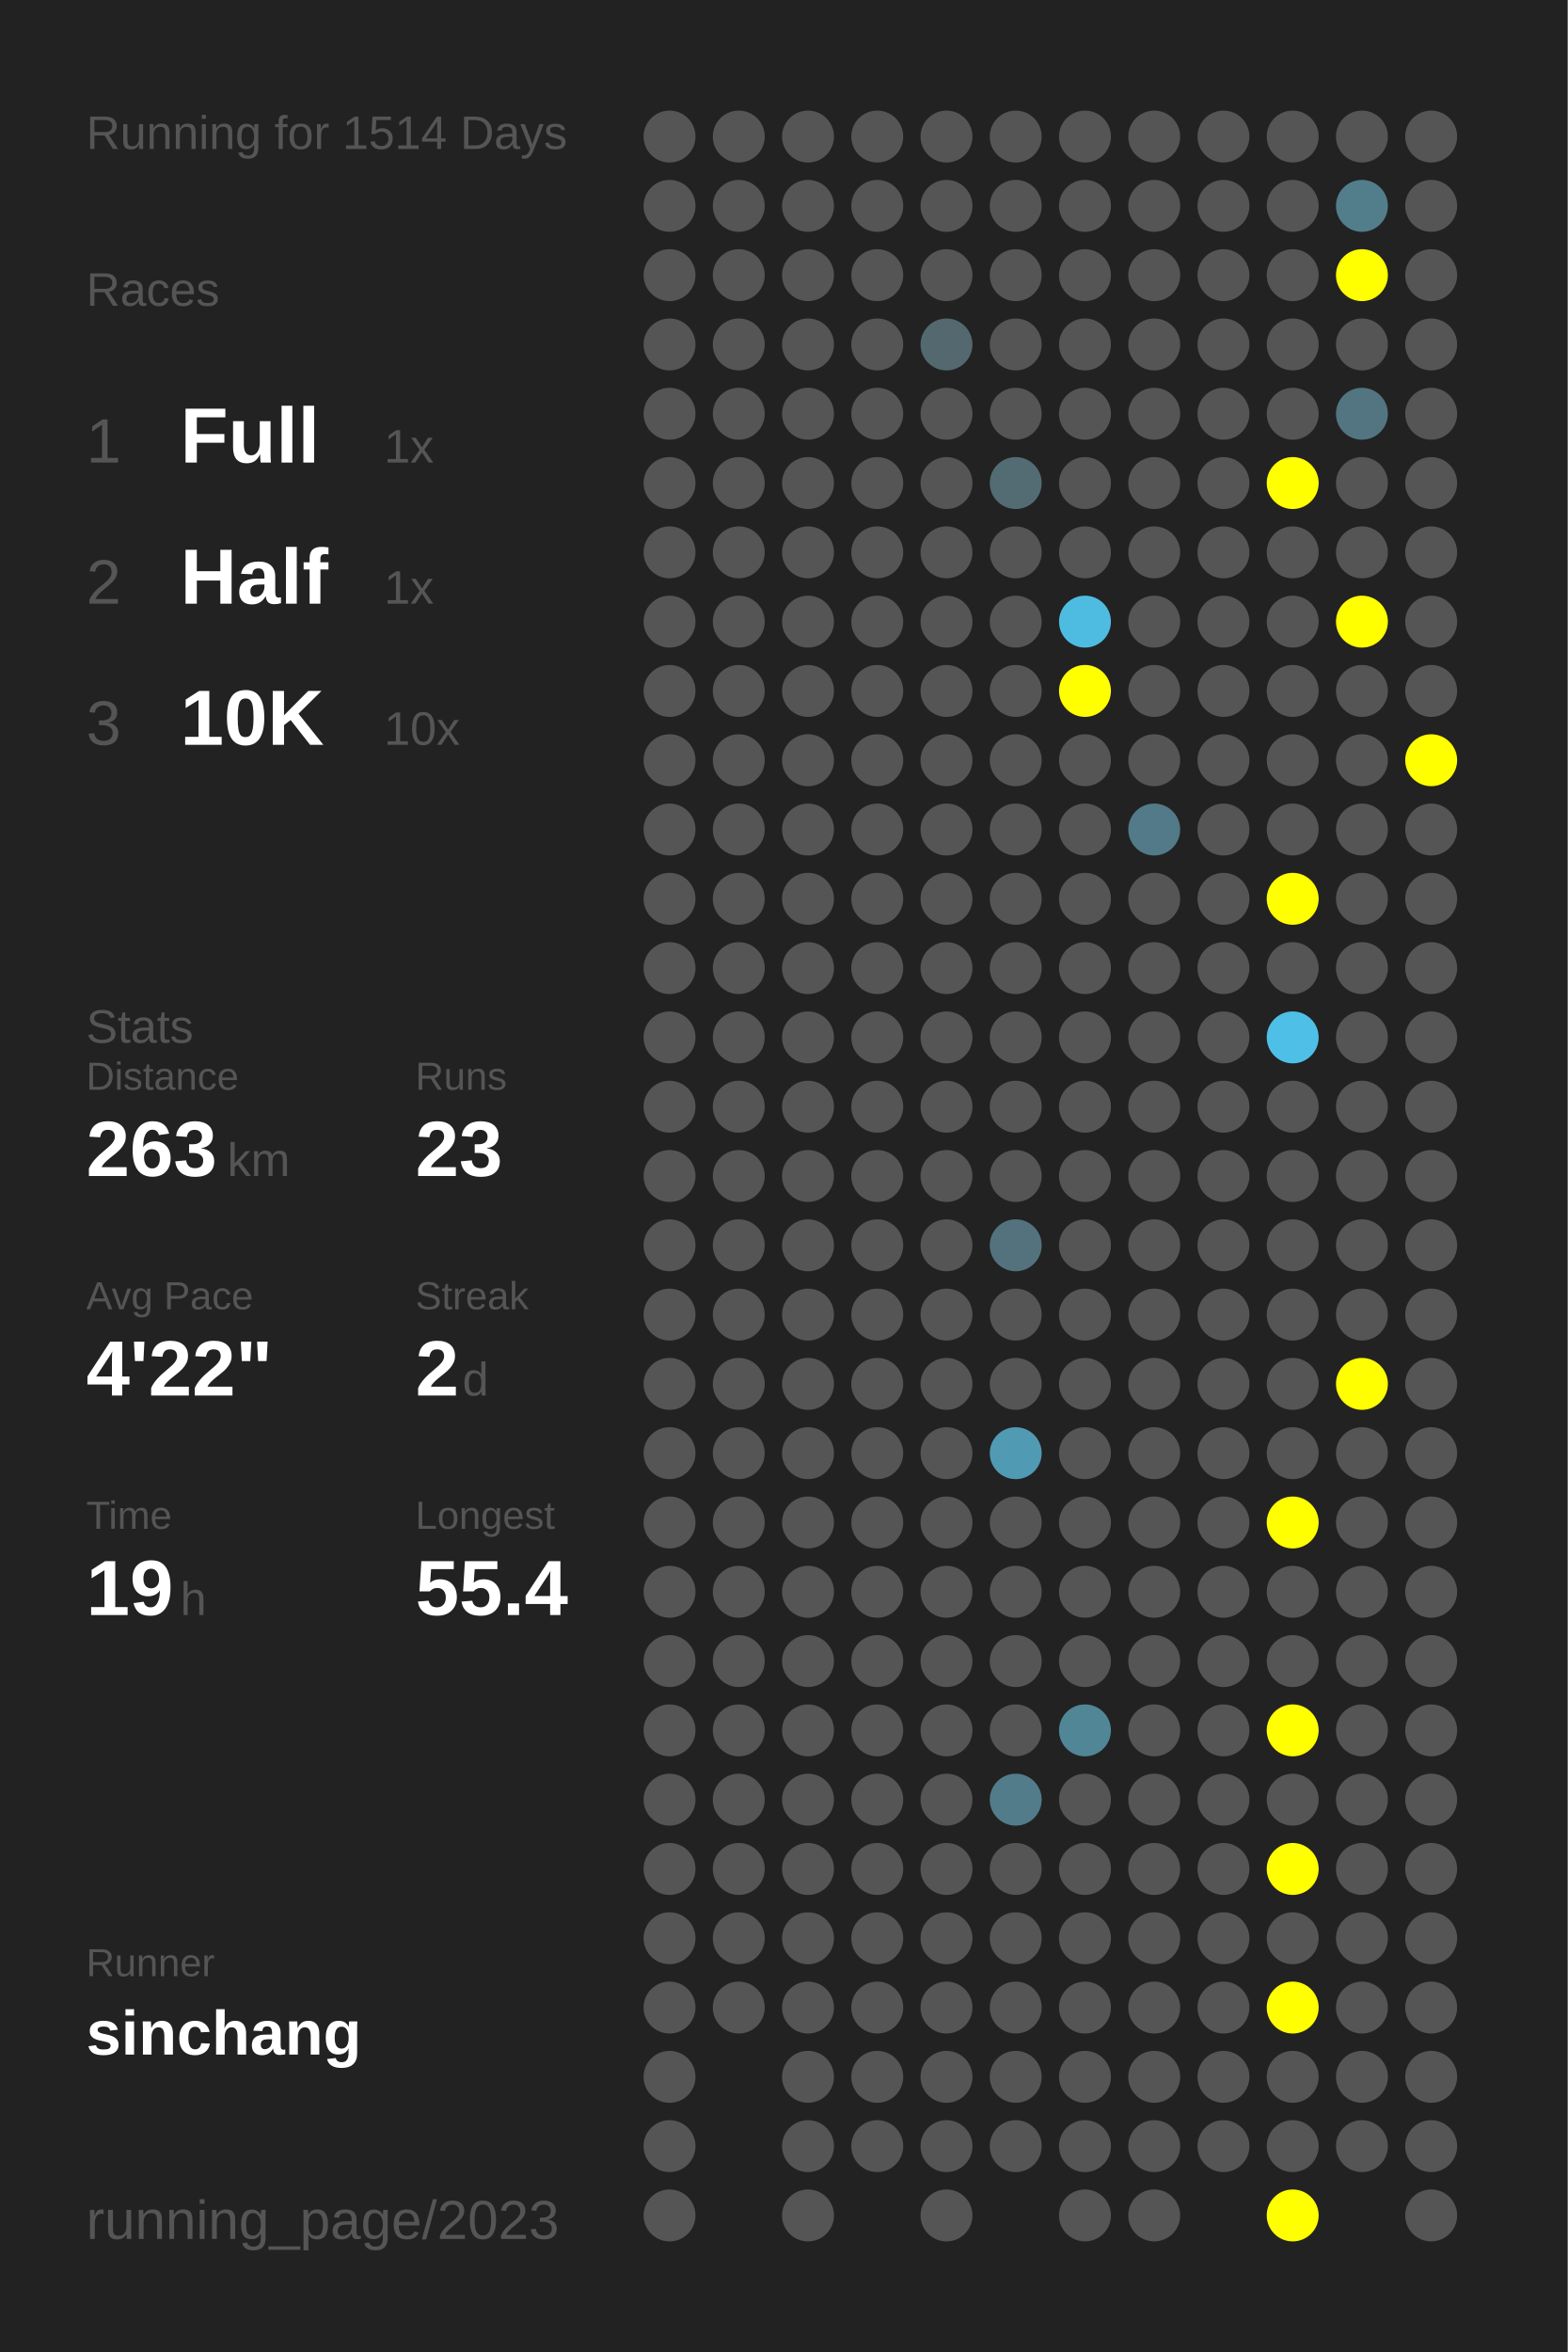
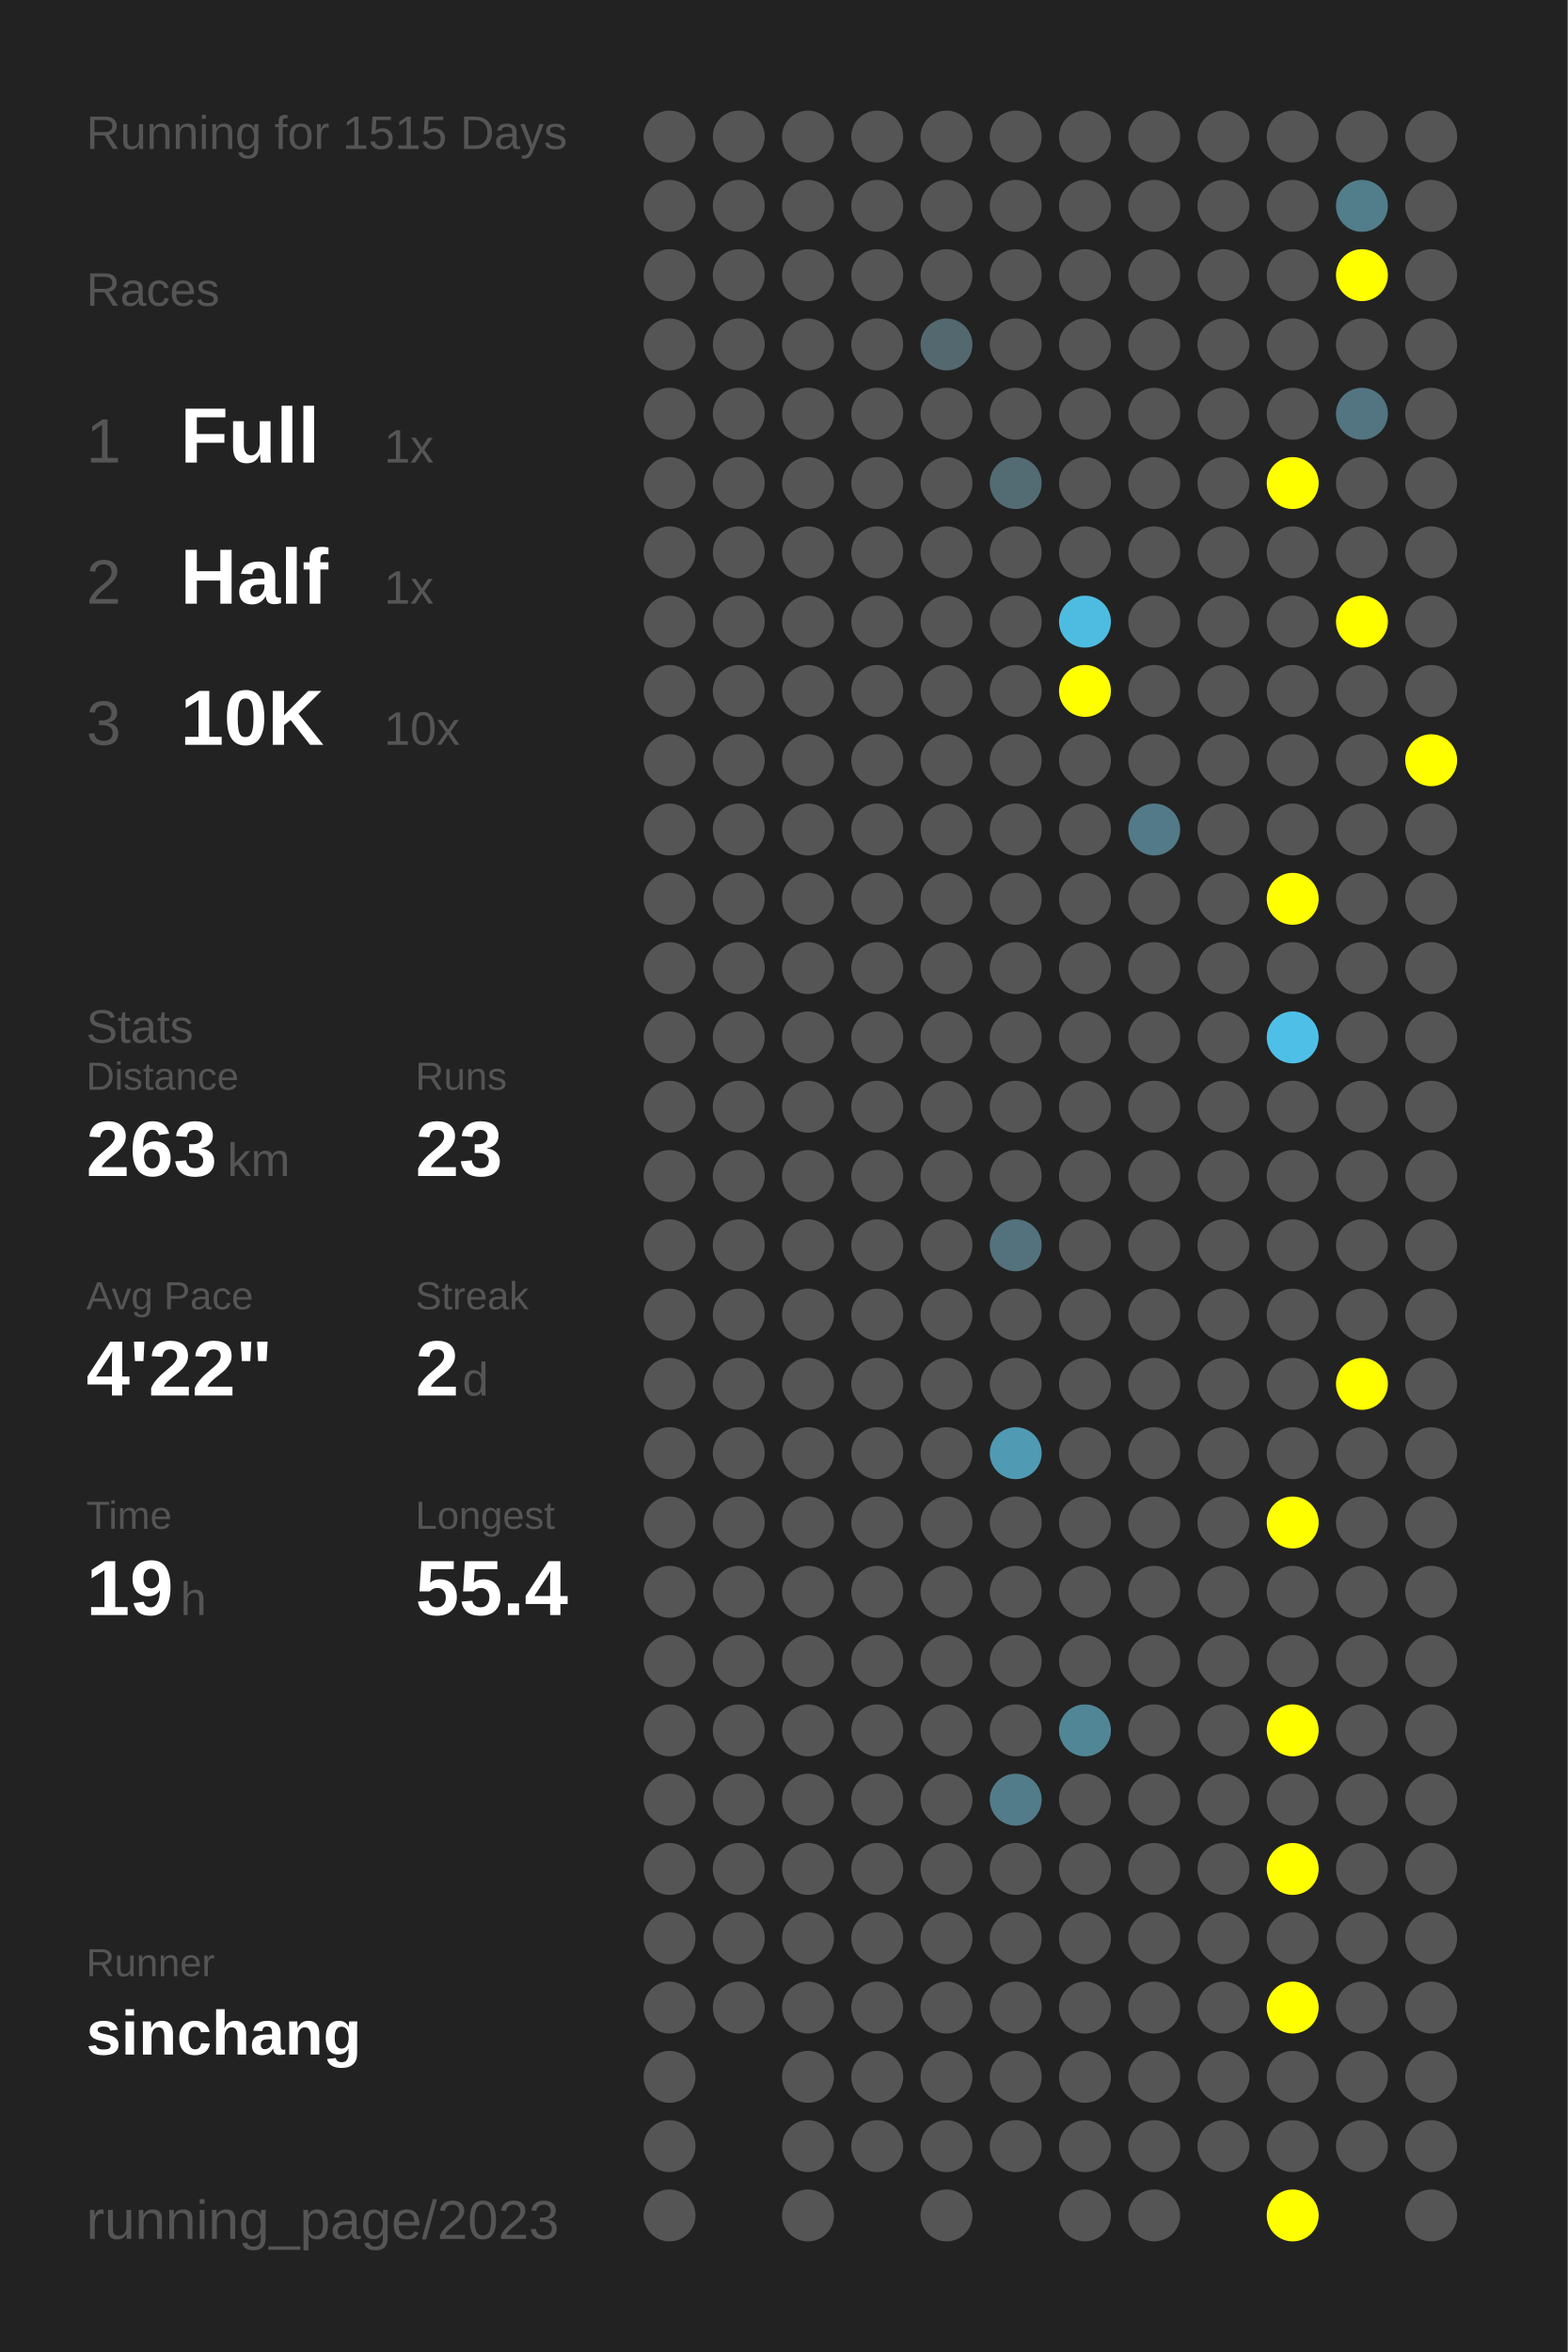
<svg xmlns="http://www.w3.org/2000/svg" baseProfile="full" height="300mm" version="1.1" viewBox="0,0,200,300" width="200mm">
  <defs />
  <rect fill="#222222" height="300" width="200" x="0" y="0" />
-   <text fill="#555555" style="font-size:6px; font-family:Arial;" x="11" y="19">Running for 1514 Days</text>
+   <text fill="#555555" style="font-size:6px; font-family:Arial;" x="11" y="19">Running for 1515 Days</text>
  <text fill="#555555" style="font-size:6px; font-family:Arial;" x="11" y="39">Races</text>
  <text fill="#555555" style="font-size:8px; font-family:Arial;" x="11" y="59">1</text>
  <text fill="#FFFFFF" style="font-size:10px; font-family:Arial; font-weight:bold;" x="23" y="59">Full</text>
  <text fill="#555555" style="font-size:6px; font-family:Arial;" x="49" y="59">1x</text>
  <text fill="#555555" style="font-size:8px; font-family:Arial;" x="11" y="77">2</text>
  <text fill="#FFFFFF" style="font-size:10px; font-family:Arial; font-weight:bold;" x="23" y="77">Half</text>
  <text fill="#555555" style="font-size:6px; font-family:Arial;" x="49" y="77">1x</text>
  <text fill="#555555" style="font-size:8px; font-family:Arial;" x="11" y="95">3</text>
  <text fill="#FFFFFF" style="font-size:10px; font-family:Arial; font-weight:bold;" x="23" y="95">10K</text>
  <text fill="#555555" style="font-size:6px; font-family:Arial;" x="49" y="95">10x</text>
  <text fill="#555555" style="font-size:6px; font-family:Arial;" x="11" y="133">Stats</text>
  <text fill="#555555" style="font-size:5px; font-family:Arial;" x="11" y="139">Distance</text>
  <text fill="#FFFFFF" style="font-size:10px; font-family:Arial; font-weight:bold;" x="11" y="150">263</text>
  <text fill="#555555" style="font-size:6px; font-family:Arial;" x="29" y="150">km</text>
  <text fill="#555555" style="font-size:5px; font-family:Arial;" x="53" y="139">Runs</text>
  <text fill="#FFFFFF" style="font-size:10px; font-family:Arial; font-weight:bold;" x="53" y="150">23</text>
  <text fill="#555555" style="font-size:5px; font-family:Arial;" x="11" y="167">Avg Pace</text>
  <text fill="#FFFFFF" style="font-size:10px; font-family:Arial; font-weight:bold;" x="11" y="178">4'22"</text>
  <text fill="#555555" style="font-size:5px; font-family:Arial;" x="53" y="167">Streak</text>
  <text fill="#FFFFFF" style="font-size:10px; font-family:Arial; font-weight:bold;" x="53" y="178">2</text>
  <text fill="#555555" style="font-size:6px; font-family:Arial;" x="59" y="178">d</text>
  <text fill="#555555" style="font-size:5px; font-family:Arial;" x="11" y="195">Time</text>
  <text fill="#FFFFFF" style="font-size:10px; font-family:Arial; font-weight:bold;" x="11" y="206">19</text>
  <text fill="#555555" style="font-size:6px; font-family:Arial;" x="23" y="206">h</text>
  <text fill="#555555" style="font-size:5px; font-family:Arial;" x="53" y="195">Longest</text>
  <text fill="#FFFFFF" style="font-size:10px; font-family:Arial; font-weight:bold;" x="53" y="206">55.4</text>
  <text fill="#555555" style="font-size:5px; font-family:Arial;" x="11" y="252.065">Runner</text>
  <text fill="#FFFFFF" style="font-size:8px; font-family:Arial; font-weight:bold;" x="11" y="262.065">sinchang</text>
  <text fill="#555555" style="font-size:7px; font-family:Arial;" x="11" y="285.581">running_page/2023</text>
  <circle cx="85.417" cy="17.419" fill="#555555" r="3.312" />
  <circle cx="85.417" cy="26.258" fill="#555555" r="3.312" />
  <circle cx="85.417" cy="35.097" fill="#555555" r="3.312" />
  <circle cx="85.417" cy="43.935" fill="#555555" r="3.312" />
  <circle cx="85.417" cy="52.774" fill="#555555" r="3.312" />
  <circle cx="85.417" cy="61.613" fill="#555555" r="3.312" />
  <circle cx="85.417" cy="70.452" fill="#555555" r="3.312" />
  <circle cx="85.417" cy="79.29" fill="#555555" r="3.312" />
  <circle cx="85.417" cy="88.129" fill="#555555" r="3.312" />
  <circle cx="85.417" cy="96.968" fill="#555555" r="3.312" />
  <circle cx="85.417" cy="105.806" fill="#555555" r="3.312" />
  <circle cx="85.417" cy="114.645" fill="#555555" r="3.312" />
  <circle cx="85.417" cy="123.484" fill="#555555" r="3.312" />
  <circle cx="85.417" cy="132.323" fill="#555555" r="3.312" />
  <circle cx="85.417" cy="141.161" fill="#555555" r="3.312" />
  <circle cx="85.417" cy="150" fill="#555555" r="3.312" />
  <circle cx="85.417" cy="158.839" fill="#555555" r="3.312" />
  <circle cx="85.417" cy="167.677" fill="#555555" r="3.312" />
  <circle cx="85.417" cy="176.516" fill="#555555" r="3.312" />
  <circle cx="85.417" cy="185.355" fill="#555555" r="3.312" />
  <circle cx="85.417" cy="194.194" fill="#555555" r="3.312" />
  <circle cx="85.417" cy="203.032" fill="#555555" r="3.312" />
  <circle cx="85.417" cy="211.871" fill="#555555" r="3.312" />
  <circle cx="85.417" cy="220.71" fill="#555555" r="3.312" />
  <circle cx="85.417" cy="229.548" fill="#555555" r="3.312" />
  <circle cx="85.417" cy="238.387" fill="#555555" r="3.312" />
  <circle cx="85.417" cy="247.226" fill="#555555" r="3.312" />
  <circle cx="85.417" cy="256.065" fill="#555555" r="3.312" />
  <circle cx="85.417" cy="264.903" fill="#555555" r="3.312" />
  <circle cx="85.417" cy="273.742" fill="#555555" r="3.312" />
  <circle cx="85.417" cy="282.581" fill="#555555" r="3.312" />
  <circle cx="94.25" cy="17.419" fill="#555555" r="3.312" />
  <circle cx="94.25" cy="26.258" fill="#555555" r="3.312" />
  <circle cx="94.25" cy="35.097" fill="#555555" r="3.312" />
  <circle cx="94.25" cy="43.935" fill="#555555" r="3.312" />
  <circle cx="94.25" cy="52.774" fill="#555555" r="3.312" />
  <circle cx="94.25" cy="61.613" fill="#555555" r="3.312" />
  <circle cx="94.25" cy="70.452" fill="#555555" r="3.312" />
  <circle cx="94.25" cy="79.29" fill="#555555" r="3.312" />
  <circle cx="94.25" cy="88.129" fill="#555555" r="3.312" />
  <circle cx="94.25" cy="96.968" fill="#555555" r="3.312" />
  <circle cx="94.25" cy="105.806" fill="#555555" r="3.312" />
  <circle cx="94.25" cy="114.645" fill="#555555" r="3.312" />
  <circle cx="94.25" cy="123.484" fill="#555555" r="3.312" />
  <circle cx="94.25" cy="132.323" fill="#555555" r="3.312" />
  <circle cx="94.25" cy="141.161" fill="#555555" r="3.312" />
  <circle cx="94.25" cy="150" fill="#555555" r="3.312" />
  <circle cx="94.25" cy="158.839" fill="#555555" r="3.312" />
  <circle cx="94.25" cy="167.677" fill="#555555" r="3.312" />
  <circle cx="94.25" cy="176.516" fill="#555555" r="3.312" />
  <circle cx="94.25" cy="185.355" fill="#555555" r="3.312" />
  <circle cx="94.25" cy="194.194" fill="#555555" r="3.312" />
  <circle cx="94.25" cy="203.032" fill="#555555" r="3.312" />
  <circle cx="94.25" cy="211.871" fill="#555555" r="3.312" />
  <circle cx="94.25" cy="220.71" fill="#555555" r="3.312" />
  <circle cx="94.25" cy="229.548" fill="#555555" r="3.312" />
  <circle cx="94.25" cy="238.387" fill="#555555" r="3.312" />
  <circle cx="94.25" cy="247.226" fill="#555555" r="3.312" />
  <circle cx="94.25" cy="256.065" fill="#555555" r="3.312" />
  <circle cx="103.083" cy="17.419" fill="#555555" r="3.312" />
  <circle cx="103.083" cy="26.258" fill="#555555" r="3.312" />
  <circle cx="103.083" cy="35.097" fill="#555555" r="3.312" />
  <circle cx="103.083" cy="43.935" fill="#555555" r="3.312" />
  <circle cx="103.083" cy="52.774" fill="#555555" r="3.312" />
  <circle cx="103.083" cy="61.613" fill="#555555" r="3.312" />
  <circle cx="103.083" cy="70.452" fill="#555555" r="3.312" />
  <circle cx="103.083" cy="79.29" fill="#555555" r="3.312" />
  <circle cx="103.083" cy="88.129" fill="#555555" r="3.312" />
  <circle cx="103.083" cy="96.968" fill="#555555" r="3.312" />
  <circle cx="103.083" cy="105.806" fill="#555555" r="3.312" />
  <circle cx="103.083" cy="114.645" fill="#555555" r="3.312" />
  <circle cx="103.083" cy="123.484" fill="#555555" r="3.312" />
  <circle cx="103.083" cy="132.323" fill="#555555" r="3.312" />
  <circle cx="103.083" cy="141.161" fill="#555555" r="3.312" />
  <circle cx="103.083" cy="150" fill="#555555" r="3.312" />
  <circle cx="103.083" cy="158.839" fill="#555555" r="3.312" />
  <circle cx="103.083" cy="167.677" fill="#555555" r="3.312" />
  <circle cx="103.083" cy="176.516" fill="#555555" r="3.312" />
  <circle cx="103.083" cy="185.355" fill="#555555" r="3.312" />
  <circle cx="103.083" cy="194.194" fill="#555555" r="3.312" />
  <circle cx="103.083" cy="203.032" fill="#555555" r="3.312" />
  <circle cx="103.083" cy="211.871" fill="#555555" r="3.312" />
  <circle cx="103.083" cy="220.71" fill="#555555" r="3.312" />
  <circle cx="103.083" cy="229.548" fill="#555555" r="3.312" />
  <circle cx="103.083" cy="238.387" fill="#555555" r="3.312" />
  <circle cx="103.083" cy="247.226" fill="#555555" r="3.312" />
  <circle cx="103.083" cy="256.065" fill="#555555" r="3.312" />
  <circle cx="103.083" cy="264.903" fill="#555555" r="3.312" />
  <circle cx="103.083" cy="273.742" fill="#555555" r="3.312" />
  <circle cx="103.083" cy="282.581" fill="#555555" r="3.312" />
  <circle cx="111.917" cy="17.419" fill="#555555" r="3.312" />
  <circle cx="111.917" cy="26.258" fill="#555555" r="3.312" />
  <circle cx="111.917" cy="35.097" fill="#555555" r="3.312" />
  <circle cx="111.917" cy="43.935" fill="#555555" r="3.312" />
  <circle cx="111.917" cy="52.774" fill="#555555" r="3.312" />
  <circle cx="111.917" cy="61.613" fill="#555555" r="3.312" />
  <circle cx="111.917" cy="70.452" fill="#555555" r="3.312" />
  <circle cx="111.917" cy="79.29" fill="#555555" r="3.312" />
  <circle cx="111.917" cy="88.129" fill="#555555" r="3.312" />
  <circle cx="111.917" cy="96.968" fill="#555555" r="3.312" />
  <circle cx="111.917" cy="105.806" fill="#555555" r="3.312" />
  <circle cx="111.917" cy="114.645" fill="#555555" r="3.312" />
  <circle cx="111.917" cy="123.484" fill="#555555" r="3.312" />
  <circle cx="111.917" cy="132.323" fill="#555555" r="3.312" />
  <circle cx="111.917" cy="141.161" fill="#555555" r="3.312" />
  <circle cx="111.917" cy="150" fill="#555555" r="3.312" />
  <circle cx="111.917" cy="158.839" fill="#555555" r="3.312" />
  <circle cx="111.917" cy="167.677" fill="#555555" r="3.312" />
  <circle cx="111.917" cy="176.516" fill="#555555" r="3.312" />
  <circle cx="111.917" cy="185.355" fill="#555555" r="3.312" />
  <circle cx="111.917" cy="194.194" fill="#555555" r="3.312" />
  <circle cx="111.917" cy="203.032" fill="#555555" r="3.312" />
  <circle cx="111.917" cy="211.871" fill="#555555" r="3.312" />
  <circle cx="111.917" cy="220.71" fill="#555555" r="3.312" />
  <circle cx="111.917" cy="229.548" fill="#555555" r="3.312" />
  <circle cx="111.917" cy="238.387" fill="#555555" r="3.312" />
  <circle cx="111.917" cy="247.226" fill="#555555" r="3.312" />
  <circle cx="111.917" cy="256.065" fill="#555555" r="3.312" />
  <circle cx="111.917" cy="264.903" fill="#555555" r="3.312" />
  <circle cx="111.917" cy="273.742" fill="#555555" r="3.312" />
  <circle cx="120.75" cy="17.419" fill="#555555" r="3.312" />
  <circle cx="120.75" cy="26.258" fill="#555555" r="3.312" />
  <circle cx="120.75" cy="35.097" fill="#555555" r="3.312" />
  <circle cx="120.75" cy="43.935" fill="#53686f" r="3.312" />
  <circle cx="120.75" cy="52.774" fill="#555555" r="3.312" />
  <circle cx="120.75" cy="61.613" fill="#555555" r="3.312" />
  <circle cx="120.75" cy="70.452" fill="#555555" r="3.312" />
  <circle cx="120.75" cy="79.29" fill="#555555" r="3.312" />
  <circle cx="120.75" cy="88.129" fill="#555555" r="3.312" />
  <circle cx="120.75" cy="96.968" fill="#555555" r="3.312" />
  <circle cx="120.75" cy="105.806" fill="#555555" r="3.312" />
  <circle cx="120.75" cy="114.645" fill="#555555" r="3.312" />
  <circle cx="120.75" cy="123.484" fill="#555555" r="3.312" />
  <circle cx="120.75" cy="132.323" fill="#555555" r="3.312" />
  <circle cx="120.75" cy="141.161" fill="#555555" r="3.312" />
  <circle cx="120.75" cy="150" fill="#555555" r="3.312" />
  <circle cx="120.75" cy="158.839" fill="#555555" r="3.312" />
  <circle cx="120.75" cy="167.677" fill="#555555" r="3.312" />
  <circle cx="120.75" cy="176.516" fill="#555555" r="3.312" />
  <circle cx="120.75" cy="185.355" fill="#555555" r="3.312" />
  <circle cx="120.75" cy="194.194" fill="#555555" r="3.312" />
  <circle cx="120.75" cy="203.032" fill="#555555" r="3.312" />
  <circle cx="120.75" cy="211.871" fill="#555555" r="3.312" />
  <circle cx="120.75" cy="220.71" fill="#555555" r="3.312" />
  <circle cx="120.75" cy="229.548" fill="#555555" r="3.312" />
  <circle cx="120.75" cy="238.387" fill="#555555" r="3.312" />
  <circle cx="120.75" cy="247.226" fill="#555555" r="3.312" />
  <circle cx="120.75" cy="256.065" fill="#555555" r="3.312" />
  <circle cx="120.75" cy="264.903" fill="#555555" r="3.312" />
  <circle cx="120.75" cy="273.742" fill="#555555" r="3.312" />
  <circle cx="120.75" cy="282.581" fill="#555555" r="3.312" />
  <circle cx="129.583" cy="17.419" fill="#555555" r="3.312" />
  <circle cx="129.583" cy="26.258" fill="#555555" r="3.312" />
  <circle cx="129.583" cy="35.097" fill="#555555" r="3.312" />
  <circle cx="129.583" cy="43.935" fill="#555555" r="3.312" />
  <circle cx="129.583" cy="52.774" fill="#555555" r="3.312" />
  <circle cx="129.583" cy="61.613" fill="#536b73" r="3.312" />
  <circle cx="129.583" cy="70.452" fill="#555555" r="3.312" />
  <circle cx="129.583" cy="79.29" fill="#555555" r="3.312" />
  <circle cx="129.583" cy="88.129" fill="#555555" r="3.312" />
  <circle cx="129.583" cy="96.968" fill="#555555" r="3.312" />
  <circle cx="129.583" cy="105.806" fill="#555555" r="3.312" />
  <circle cx="129.583" cy="114.645" fill="#555555" r="3.312" />
  <circle cx="129.583" cy="123.484" fill="#555555" r="3.312" />
  <circle cx="129.583" cy="132.323" fill="#555555" r="3.312" />
  <circle cx="129.583" cy="141.161" fill="#555555" r="3.312" />
  <circle cx="129.583" cy="150" fill="#555555" r="3.312" />
  <circle cx="129.583" cy="158.839" fill="#53727d" r="3.312" />
  <circle cx="129.583" cy="167.677" fill="#555555" r="3.312" />
  <circle cx="129.583" cy="176.516" fill="#555555" r="3.312" />
  <circle cx="129.583" cy="185.355" fill="#509ab4" r="3.312" />
  <circle cx="129.583" cy="194.194" fill="#555555" r="3.312" />
  <circle cx="129.583" cy="203.032" fill="#555555" r="3.312" />
  <circle cx="129.583" cy="211.871" fill="#555555" r="3.312" />
  <circle cx="129.583" cy="220.71" fill="#555555" r="3.312" />
  <circle cx="129.583" cy="229.548" fill="#527c8a" r="3.312" />
  <circle cx="129.583" cy="238.387" fill="#555555" r="3.312" />
  <circle cx="129.583" cy="247.226" fill="#555555" r="3.312" />
  <circle cx="129.583" cy="256.065" fill="#555555" r="3.312" />
  <circle cx="129.583" cy="264.903" fill="#555555" r="3.312" />
  <circle cx="129.583" cy="273.742" fill="#555555" r="3.312" />
  <circle cx="138.417" cy="17.419" fill="#555555" r="3.312" />
  <circle cx="138.417" cy="26.258" fill="#555555" r="3.312" />
  <circle cx="138.417" cy="35.097" fill="#555555" r="3.312" />
  <circle cx="138.417" cy="43.935" fill="#555555" r="3.312" />
  <circle cx="138.417" cy="52.774" fill="#555555" r="3.312" />
  <circle cx="138.417" cy="61.613" fill="#555555" r="3.312" />
  <circle cx="138.417" cy="70.452" fill="#555555" r="3.312" />
  <circle cx="138.417" cy="79.29" fill="#4ebce1" r="3.312" />
  <circle cx="138.417" cy="88.129" fill="#FFFF00" r="3.312" />
  <circle cx="138.417" cy="96.968" fill="#555555" r="3.312" />
  <circle cx="138.417" cy="105.806" fill="#555555" r="3.312" />
  <circle cx="138.417" cy="114.645" fill="#555555" r="3.312" />
  <circle cx="138.417" cy="123.484" fill="#555555" r="3.312" />
  <circle cx="138.417" cy="132.323" fill="#555555" r="3.312" />
  <circle cx="138.417" cy="141.161" fill="#555555" r="3.312" />
  <circle cx="138.417" cy="150" fill="#555555" r="3.312" />
  <circle cx="138.417" cy="158.839" fill="#555555" r="3.312" />
  <circle cx="138.417" cy="167.677" fill="#555555" r="3.312" />
  <circle cx="138.417" cy="176.516" fill="#555555" r="3.312" />
  <circle cx="138.417" cy="185.355" fill="#555555" r="3.312" />
  <circle cx="138.417" cy="194.194" fill="#555555" r="3.312" />
  <circle cx="138.417" cy="203.032" fill="#555555" r="3.312" />
  <circle cx="138.417" cy="211.871" fill="#555555" r="3.312" />
  <circle cx="138.417" cy="220.71" fill="#518697" r="3.312" />
  <circle cx="138.417" cy="229.548" fill="#555555" r="3.312" />
  <circle cx="138.417" cy="238.387" fill="#555555" r="3.312" />
  <circle cx="138.417" cy="247.226" fill="#555555" r="3.312" />
  <circle cx="138.417" cy="256.065" fill="#555555" r="3.312" />
  <circle cx="138.417" cy="264.903" fill="#555555" r="3.312" />
  <circle cx="138.417" cy="273.742" fill="#555555" r="3.312" />
  <circle cx="138.417" cy="282.581" fill="#555555" r="3.312" />
  <circle cx="147.25" cy="17.419" fill="#555555" r="3.312" />
  <circle cx="147.25" cy="26.258" fill="#555555" r="3.312" />
  <circle cx="147.25" cy="35.097" fill="#555555" r="3.312" />
  <circle cx="147.25" cy="43.935" fill="#555555" r="3.312" />
  <circle cx="147.25" cy="52.774" fill="#555555" r="3.312" />
  <circle cx="147.25" cy="61.613" fill="#555555" r="3.312" />
  <circle cx="147.25" cy="70.452" fill="#555555" r="3.312" />
  <circle cx="147.25" cy="79.29" fill="#555555" r="3.312" />
  <circle cx="147.25" cy="88.129" fill="#555555" r="3.312" />
  <circle cx="147.25" cy="96.968" fill="#555555" r="3.312" />
  <circle cx="147.25" cy="105.806" fill="#527a88" r="3.312" />
  <circle cx="147.25" cy="114.645" fill="#555555" r="3.312" />
  <circle cx="147.25" cy="123.484" fill="#555555" r="3.312" />
  <circle cx="147.25" cy="132.323" fill="#555555" r="3.312" />
  <circle cx="147.25" cy="141.161" fill="#555555" r="3.312" />
  <circle cx="147.25" cy="150" fill="#555555" r="3.312" />
  <circle cx="147.25" cy="158.839" fill="#555555" r="3.312" />
  <circle cx="147.25" cy="167.677" fill="#555555" r="3.312" />
  <circle cx="147.25" cy="176.516" fill="#555555" r="3.312" />
  <circle cx="147.25" cy="185.355" fill="#555555" r="3.312" />
  <circle cx="147.25" cy="194.194" fill="#555555" r="3.312" />
  <circle cx="147.25" cy="203.032" fill="#555555" r="3.312" />
  <circle cx="147.25" cy="211.871" fill="#555555" r="3.312" />
  <circle cx="147.25" cy="220.71" fill="#555555" r="3.312" />
  <circle cx="147.25" cy="229.548" fill="#555555" r="3.312" />
  <circle cx="147.25" cy="238.387" fill="#555555" r="3.312" />
  <circle cx="147.25" cy="247.226" fill="#555555" r="3.312" />
  <circle cx="147.25" cy="256.065" fill="#555555" r="3.312" />
  <circle cx="147.25" cy="264.903" fill="#555555" r="3.312" />
  <circle cx="147.25" cy="273.742" fill="#555555" r="3.312" />
  <circle cx="147.25" cy="282.581" fill="#555555" r="3.312" />
  <circle cx="156.083" cy="17.419" fill="#555555" r="3.312" />
  <circle cx="156.083" cy="26.258" fill="#555555" r="3.312" />
  <circle cx="156.083" cy="35.097" fill="#555555" r="3.312" />
  <circle cx="156.083" cy="43.935" fill="#555555" r="3.312" />
  <circle cx="156.083" cy="52.774" fill="#555555" r="3.312" />
  <circle cx="156.083" cy="61.613" fill="#555555" r="3.312" />
  <circle cx="156.083" cy="70.452" fill="#555555" r="3.312" />
  <circle cx="156.083" cy="79.29" fill="#555555" r="3.312" />
  <circle cx="156.083" cy="88.129" fill="#555555" r="3.312" />
  <circle cx="156.083" cy="96.968" fill="#555555" r="3.312" />
  <circle cx="156.083" cy="105.806" fill="#555555" r="3.312" />
  <circle cx="156.083" cy="114.645" fill="#555555" r="3.312" />
  <circle cx="156.083" cy="123.484" fill="#555555" r="3.312" />
  <circle cx="156.083" cy="132.323" fill="#555555" r="3.312" />
  <circle cx="156.083" cy="141.161" fill="#555555" r="3.312" />
  <circle cx="156.083" cy="150" fill="#555555" r="3.312" />
  <circle cx="156.083" cy="158.839" fill="#555555" r="3.312" />
  <circle cx="156.083" cy="167.677" fill="#555555" r="3.312" />
  <circle cx="156.083" cy="176.516" fill="#555555" r="3.312" />
  <circle cx="156.083" cy="185.355" fill="#555555" r="3.312" />
  <circle cx="156.083" cy="194.194" fill="#555555" r="3.312" />
  <circle cx="156.083" cy="203.032" fill="#555555" r="3.312" />
  <circle cx="156.083" cy="211.871" fill="#555555" r="3.312" />
  <circle cx="156.083" cy="220.71" fill="#555555" r="3.312" />
  <circle cx="156.083" cy="229.548" fill="#555555" r="3.312" />
  <circle cx="156.083" cy="238.387" fill="#555555" r="3.312" />
  <circle cx="156.083" cy="247.226" fill="#555555" r="3.312" />
  <circle cx="156.083" cy="256.065" fill="#555555" r="3.312" />
  <circle cx="156.083" cy="264.903" fill="#555555" r="3.312" />
  <circle cx="156.083" cy="273.742" fill="#555555" r="3.312" />
  <circle cx="164.917" cy="17.419" fill="#555555" r="3.312" />
  <circle cx="164.917" cy="26.258" fill="#555555" r="3.312" />
  <circle cx="164.917" cy="35.097" fill="#555555" r="3.312" />
  <circle cx="164.917" cy="43.935" fill="#555555" r="3.312" />
  <circle cx="164.917" cy="52.774" fill="#555555" r="3.312" />
  <circle cx="164.917" cy="61.613" fill="#FFFF00" r="3.312" />
  <circle cx="164.917" cy="70.452" fill="#555555" r="3.312" />
  <circle cx="164.917" cy="79.29" fill="#555555" r="3.312" />
  <circle cx="164.917" cy="88.129" fill="#555555" r="3.312" />
  <circle cx="164.917" cy="96.968" fill="#555555" r="3.312" />
  <circle cx="164.917" cy="105.806" fill="#555555" r="3.312" />
  <circle cx="164.917" cy="114.645" fill="#FFFF00" r="3.312" />
  <circle cx="164.917" cy="123.484" fill="#555555" r="3.312" />
  <circle cx="164.917" cy="132.323" fill="#4ec0e7" r="3.312" />
  <circle cx="164.917" cy="141.161" fill="#555555" r="3.312" />
  <circle cx="164.917" cy="150" fill="#555555" r="3.312" />
  <circle cx="164.917" cy="158.839" fill="#555555" r="3.312" />
  <circle cx="164.917" cy="167.677" fill="#555555" r="3.312" />
  <circle cx="164.917" cy="176.516" fill="#555555" r="3.312" />
  <circle cx="164.917" cy="185.355" fill="#555555" r="3.312" />
  <circle cx="164.917" cy="194.194" fill="#FFFF00" r="3.312" />
  <circle cx="164.917" cy="203.032" fill="#555555" r="3.312" />
  <circle cx="164.917" cy="211.871" fill="#555555" r="3.312" />
  <circle cx="164.917" cy="220.71" fill="#FFFF00" r="3.312" />
  <circle cx="164.917" cy="229.548" fill="#555555" r="3.312" />
  <circle cx="164.917" cy="238.387" fill="#FFFF00" r="3.312" />
  <circle cx="164.917" cy="247.226" fill="#555555" r="3.312" />
  <circle cx="164.917" cy="256.065" fill="#FFFF00" r="3.312" />
  <circle cx="164.917" cy="264.903" fill="#555555" r="3.312" />
  <circle cx="164.917" cy="273.742" fill="#555555" r="3.312" />
  <circle cx="164.917" cy="282.581" fill="#FFFF00" r="3.312" />
  <circle cx="173.75" cy="17.419" fill="#555555" r="3.312" />
  <circle cx="173.75" cy="26.258" fill="#527d8b" r="3.312" />
  <circle cx="173.75" cy="35.097" fill="#FFFF00" r="3.312" />
  <circle cx="173.75" cy="43.935" fill="#555555" r="3.312" />
  <circle cx="173.75" cy="52.774" fill="#527581" r="3.312" />
  <circle cx="173.75" cy="61.613" fill="#555555" r="3.312" />
  <circle cx="173.75" cy="70.452" fill="#555555" r="3.312" />
  <circle cx="173.75" cy="79.29" fill="#FFFF00" r="3.312" />
  <circle cx="173.75" cy="88.129" fill="#555555" r="3.312" />
  <circle cx="173.75" cy="96.968" fill="#555555" r="3.312" />
  <circle cx="173.75" cy="105.806" fill="#555555" r="3.312" />
  <circle cx="173.75" cy="114.645" fill="#555555" r="3.312" />
  <circle cx="173.75" cy="123.484" fill="#555555" r="3.312" />
  <circle cx="173.75" cy="132.323" fill="#555555" r="3.312" />
  <circle cx="173.75" cy="141.161" fill="#555555" r="3.312" />
  <circle cx="173.75" cy="150" fill="#555555" r="3.312" />
  <circle cx="173.75" cy="158.839" fill="#555555" r="3.312" />
  <circle cx="173.75" cy="167.677" fill="#555555" r="3.312" />
  <circle cx="173.75" cy="176.516" fill="#FFFF00" r="3.312" />
  <circle cx="173.75" cy="185.355" fill="#555555" r="3.312" />
  <circle cx="173.75" cy="194.194" fill="#555555" r="3.312" />
  <circle cx="173.75" cy="203.032" fill="#555555" r="3.312" />
  <circle cx="173.75" cy="211.871" fill="#555555" r="3.312" />
  <circle cx="173.75" cy="220.71" fill="#555555" r="3.312" />
  <circle cx="173.75" cy="229.548" fill="#555555" r="3.312" />
  <circle cx="173.75" cy="238.387" fill="#555555" r="3.312" />
  <circle cx="173.75" cy="247.226" fill="#555555" r="3.312" />
  <circle cx="173.75" cy="256.065" fill="#555555" r="3.312" />
  <circle cx="173.75" cy="264.903" fill="#555555" r="3.312" />
  <circle cx="173.75" cy="273.742" fill="#555555" r="3.312" />
  <circle cx="182.583" cy="17.419" fill="#555555" r="3.312" />
  <circle cx="182.583" cy="26.258" fill="#555555" r="3.312" />
  <circle cx="182.583" cy="35.097" fill="#555555" r="3.312" />
  <circle cx="182.583" cy="43.935" fill="#555555" r="3.312" />
  <circle cx="182.583" cy="52.774" fill="#555555" r="3.312" />
  <circle cx="182.583" cy="61.613" fill="#555555" r="3.312" />
  <circle cx="182.583" cy="70.452" fill="#555555" r="3.312" />
  <circle cx="182.583" cy="79.29" fill="#555555" r="3.312" />
  <circle cx="182.583" cy="88.129" fill="#555555" r="3.312" />
  <circle cx="182.583" cy="96.968" fill="#FFFF00" r="3.312" />
  <circle cx="182.583" cy="105.806" fill="#555555" r="3.312" />
  <circle cx="182.583" cy="114.645" fill="#555555" r="3.312" />
  <circle cx="182.583" cy="123.484" fill="#555555" r="3.312" />
  <circle cx="182.583" cy="132.323" fill="#555555" r="3.312" />
  <circle cx="182.583" cy="141.161" fill="#555555" r="3.312" />
  <circle cx="182.583" cy="150" fill="#555555" r="3.312" />
  <circle cx="182.583" cy="158.839" fill="#555555" r="3.312" />
  <circle cx="182.583" cy="167.677" fill="#555555" r="3.312" />
  <circle cx="182.583" cy="176.516" fill="#555555" r="3.312" />
  <circle cx="182.583" cy="185.355" fill="#555555" r="3.312" />
  <circle cx="182.583" cy="194.194" fill="#555555" r="3.312" />
  <circle cx="182.583" cy="203.032" fill="#555555" r="3.312" />
  <circle cx="182.583" cy="211.871" fill="#555555" r="3.312" />
  <circle cx="182.583" cy="220.71" fill="#555555" r="3.312" />
  <circle cx="182.583" cy="229.548" fill="#555555" r="3.312" />
  <circle cx="182.583" cy="238.387" fill="#555555" r="3.312" />
  <circle cx="182.583" cy="247.226" fill="#555555" r="3.312" />
  <circle cx="182.583" cy="256.065" fill="#555555" r="3.312" />
  <circle cx="182.583" cy="264.903" fill="#555555" r="3.312" />
  <circle cx="182.583" cy="273.742" fill="#555555" r="3.312" />
  <circle cx="182.583" cy="282.581" fill="#555555" r="3.312" />
</svg>
